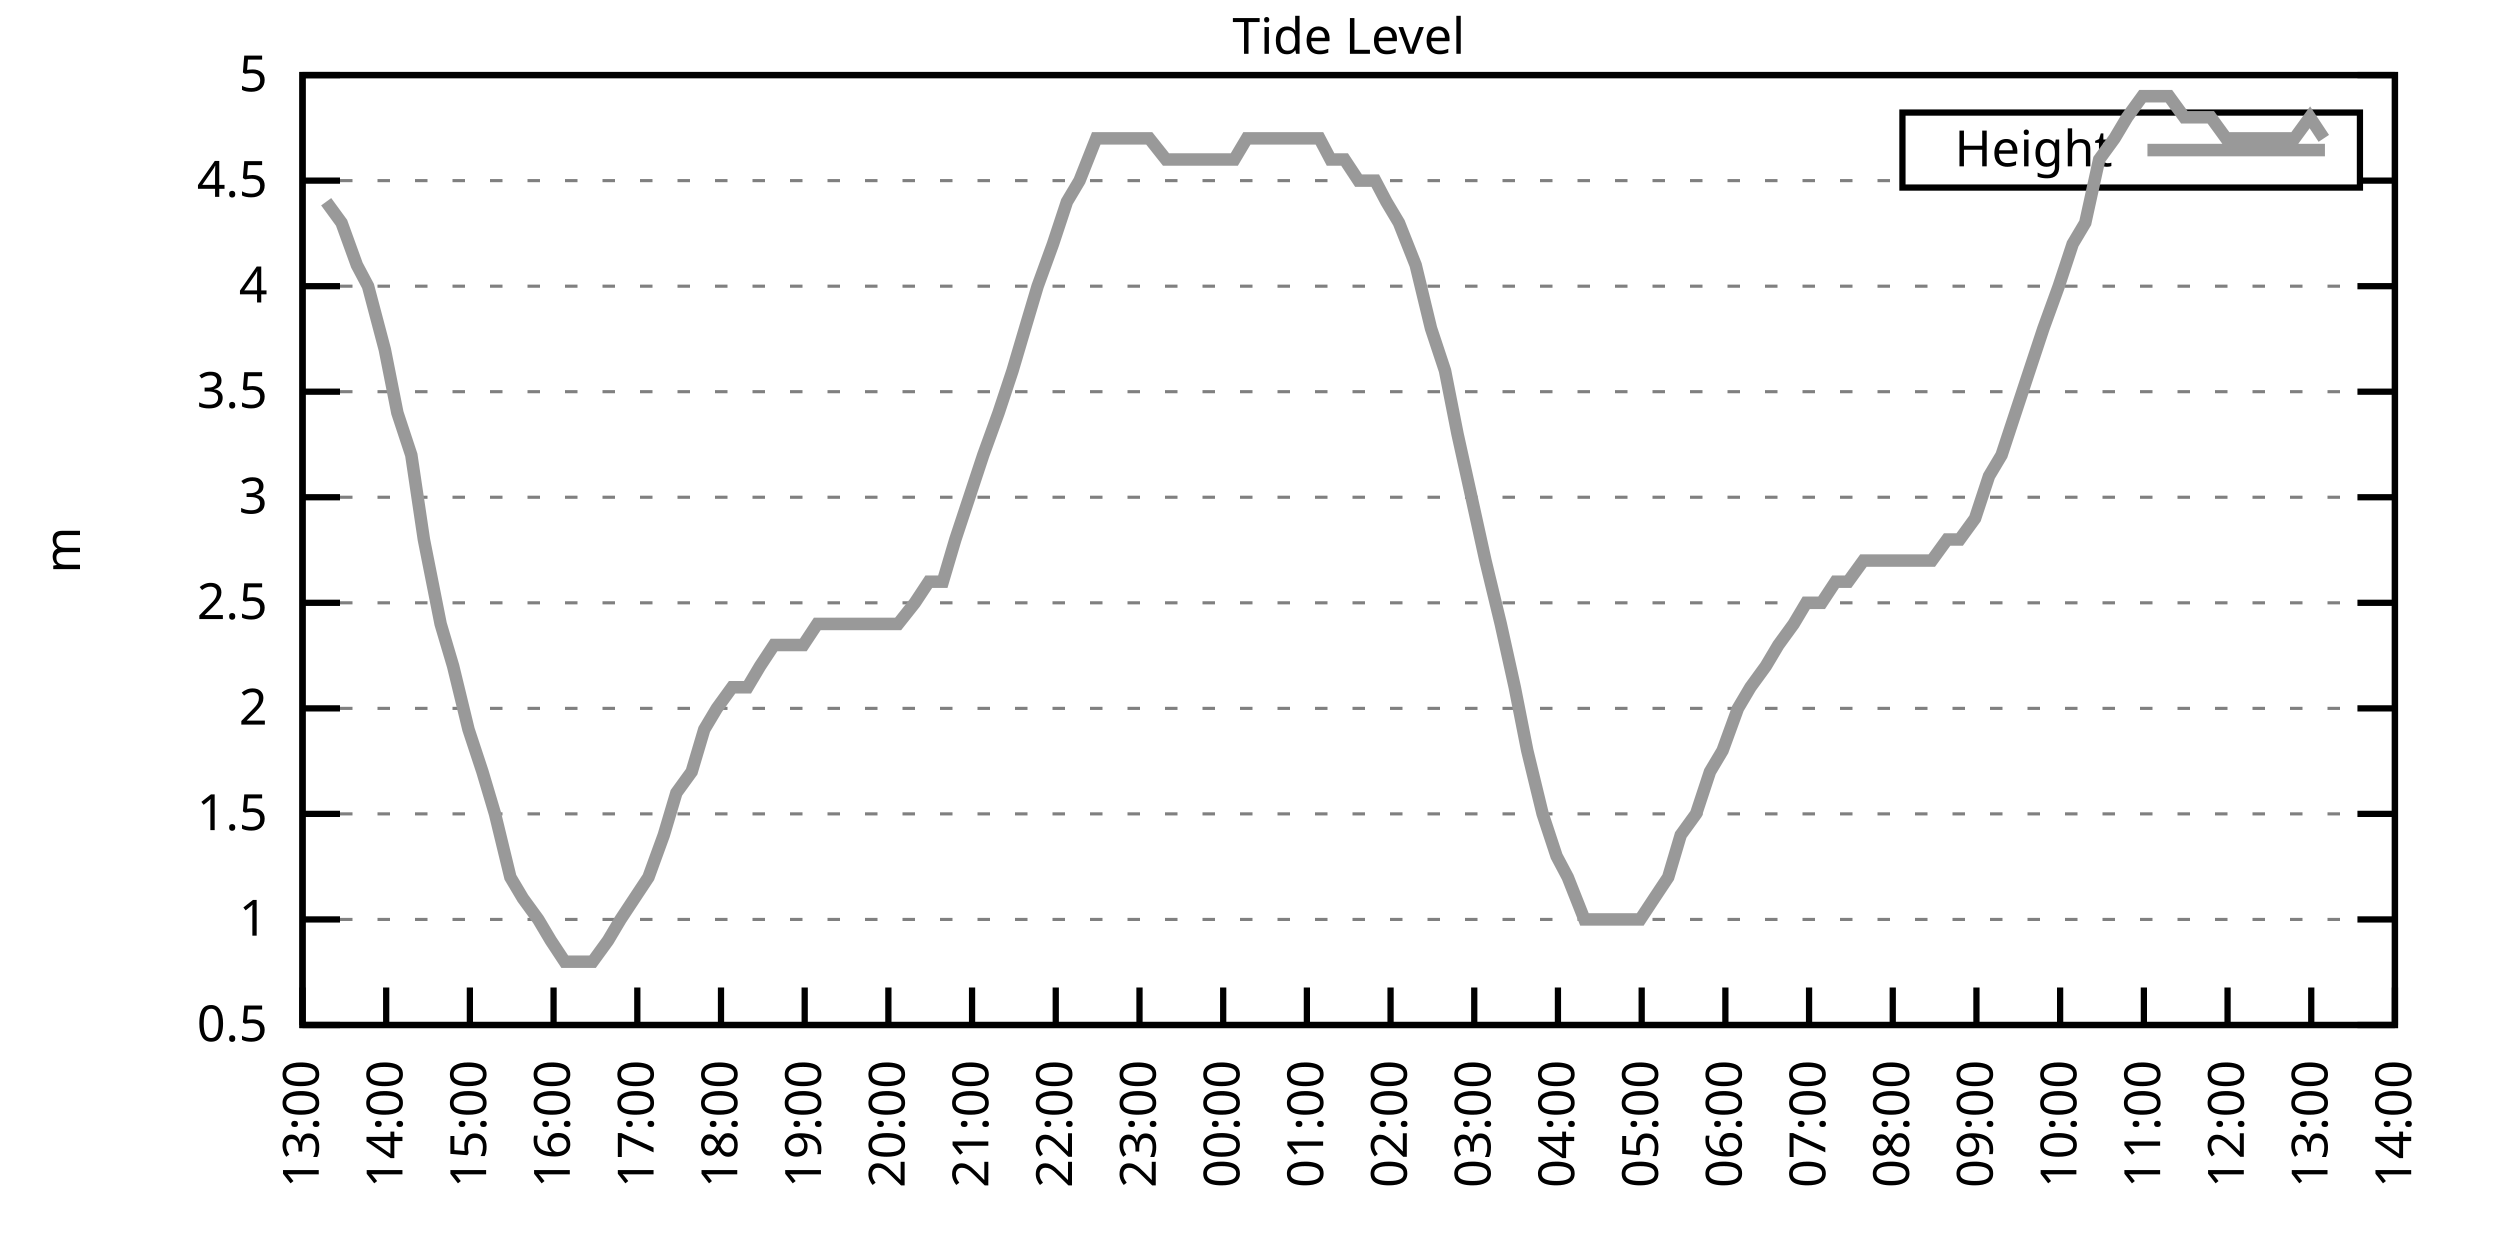
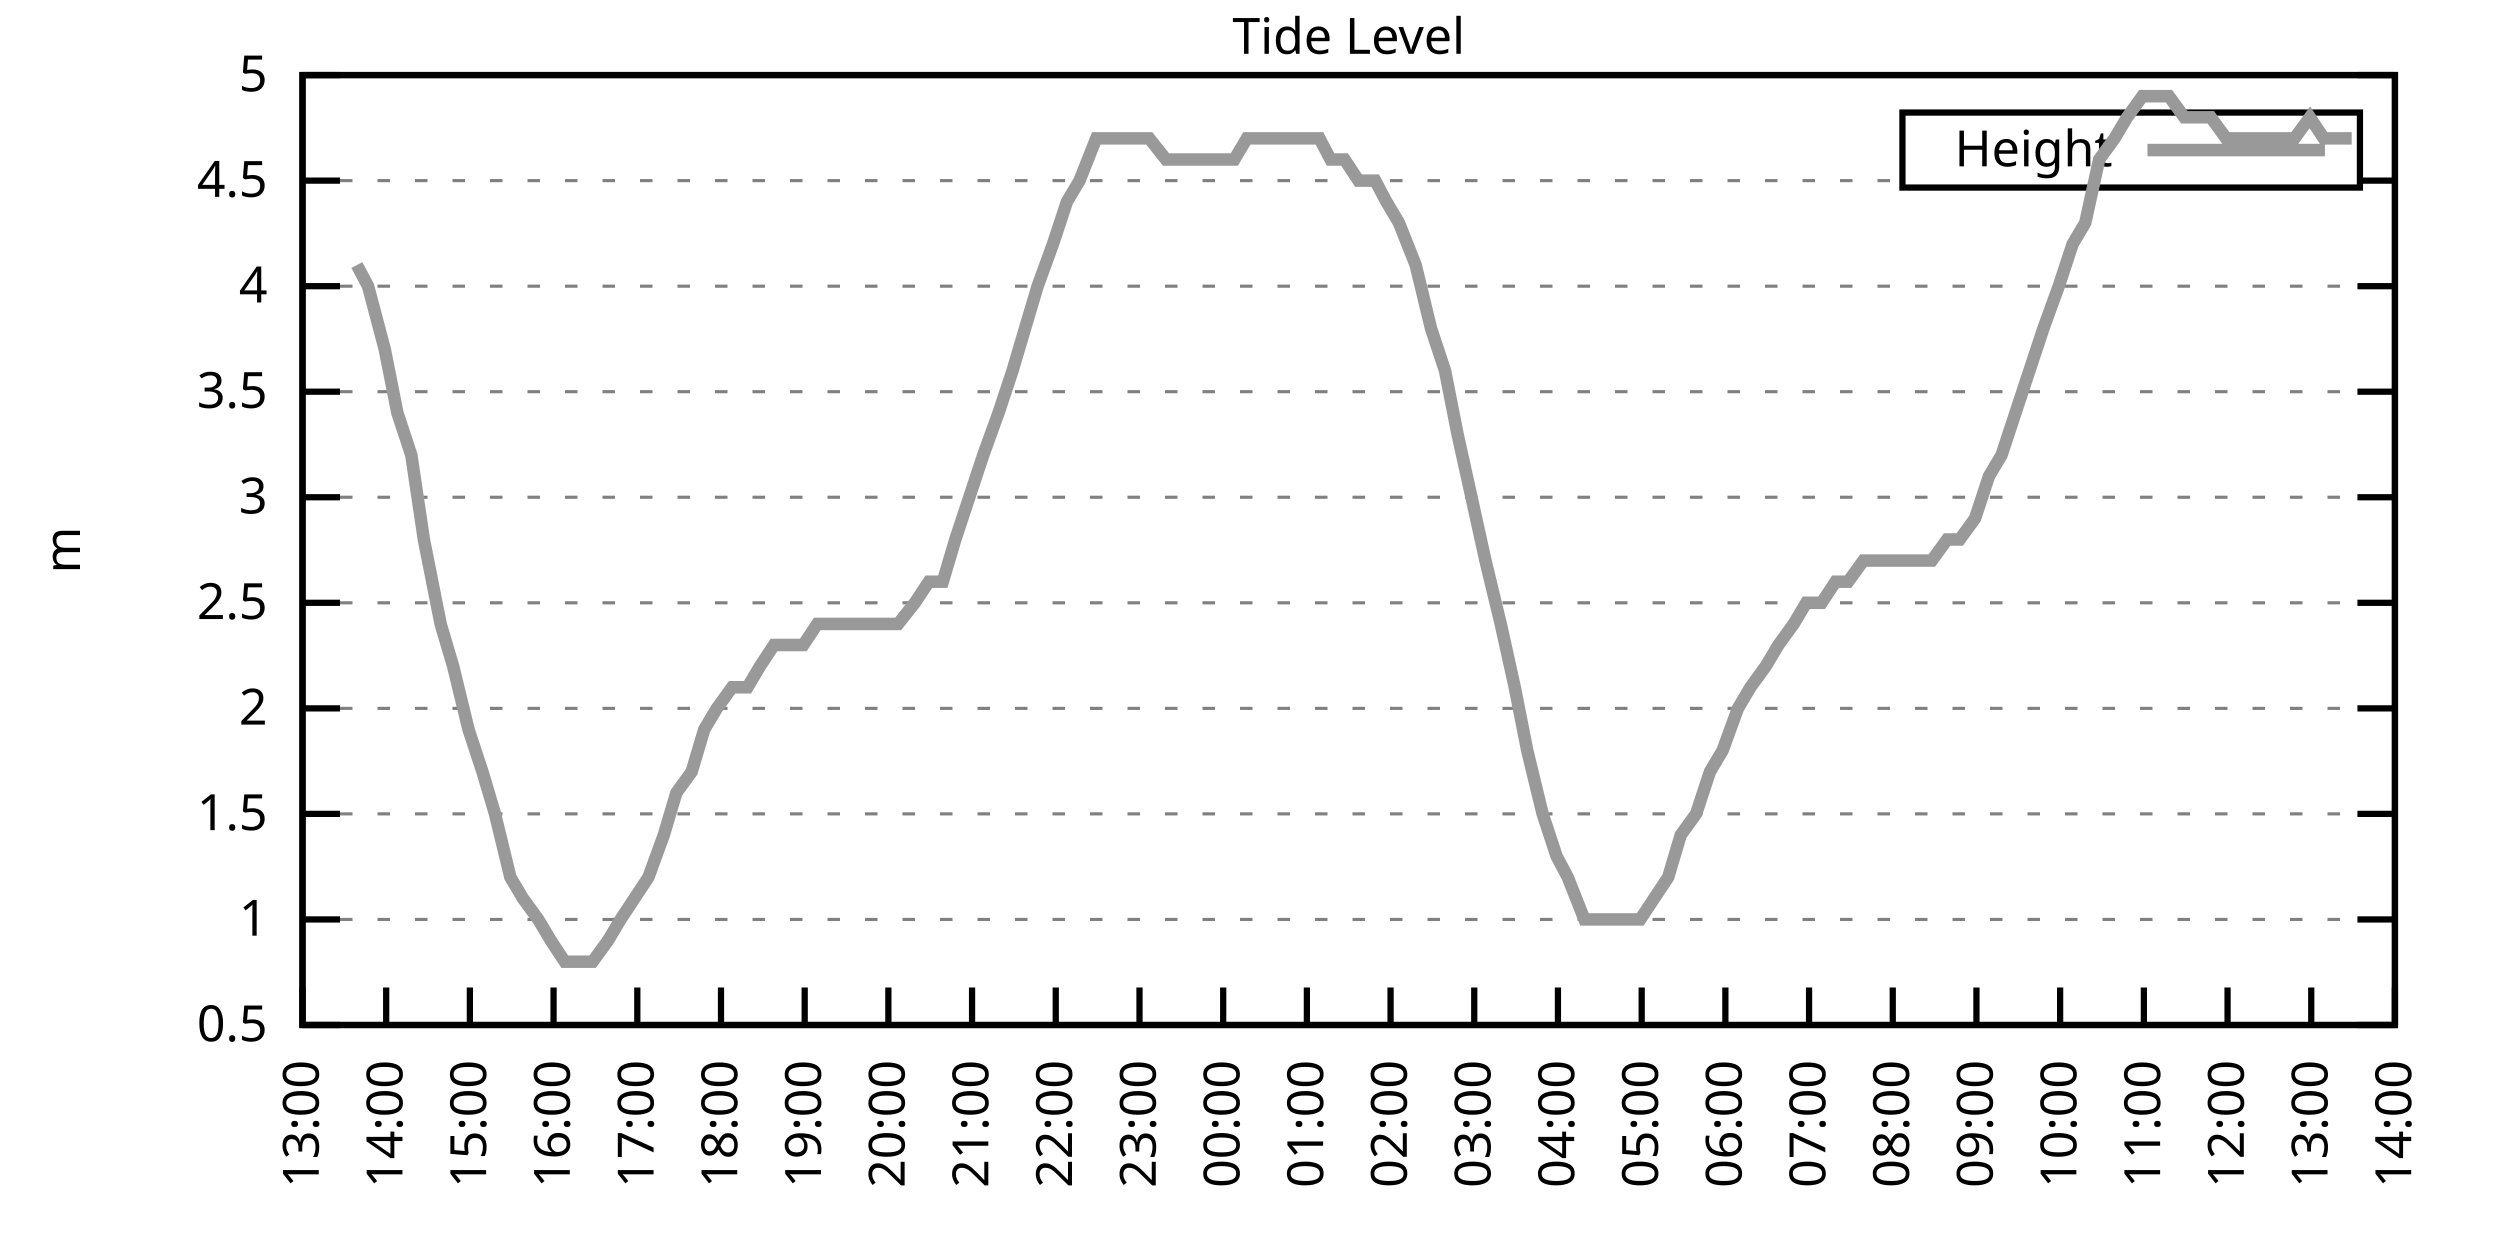
<svg xmlns="http://www.w3.org/2000/svg" xmlns:xlink="http://www.w3.org/1999/xlink" width="400" height="200" viewBox="0 0 400 200">
  <g id="gnuplot_canvas">
    <rect x="0" y="0" width="400" height="200" fill="none" />
    <defs>
      <circle id="gpDot" r="0.5" stroke-width="0.5" stroke="currentColor" />
      <path id="gpPt0" stroke-width="0.333" stroke="currentColor" d="M-1,0 h2 M0,-1 v2" />
      <path id="gpPt1" stroke-width="0.333" stroke="currentColor" d="M-1,-1 L1,1 M1,-1 L-1,1" />
      <path id="gpPt2" stroke-width="0.333" stroke="currentColor" d="M-1,0 L1,0 M0,-1 L0,1 M-1,-1 L1,1 M-1,1 L1,-1" />
      <rect id="gpPt3" stroke-width="0.333" stroke="currentColor" x="-1" y="-1" width="2" height="2" />
      <rect id="gpPt4" stroke-width="0.333" stroke="currentColor" fill="currentColor" x="-1" y="-1" width="2" height="2" />
      <circle id="gpPt5" stroke-width="0.333" stroke="currentColor" cx="0" cy="0" r="1" />
      <use xlink:href="#gpPt5" id="gpPt6" fill="currentColor" stroke="none" />
      <path id="gpPt7" stroke-width="0.333" stroke="currentColor" d="M0,-1.33 L-1.33,0.67 L1.33,0.67 z" />
      <use xlink:href="#gpPt7" id="gpPt8" fill="currentColor" stroke="none" />
      <use xlink:href="#gpPt7" id="gpPt9" stroke="currentColor" transform="rotate(180)" />
      <use xlink:href="#gpPt9" id="gpPt10" fill="currentColor" stroke="none" />
      <use xlink:href="#gpPt3" id="gpPt11" stroke="currentColor" transform="rotate(45)" />
      <use xlink:href="#gpPt11" id="gpPt12" fill="currentColor" stroke="none" />
      <path id="gpPt13" stroke-width="0.333" stroke="currentColor" d="M0,1.330 L1.265,0.411 L0.782,-1.067 L-0.782,-1.076 L-1.265,0.411 z" />
      <use xlink:href="#gpPt13" id="gpPt14" fill="currentColor" stroke="none" />
      <filter id="textbox" filterUnits="objectBoundingBox" x="0" y="0" height="1" width="1">
        <feFlood flood-color="white" flood-opacity="1" result="bgnd" />
        <feComposite in="SourceGraphic" in2="bgnd" operator="atop" />
      </filter>
      <filter id="greybox" filterUnits="objectBoundingBox" x="0" y="0" height="1" width="1">
        <feFlood flood-color="lightgrey" flood-opacity="1" result="grey" />
        <feComposite in="SourceGraphic" in2="grey" operator="atop" />
      </filter>
    </defs>
    <g fill="none" color="white" stroke="currentColor" stroke-width="1.00" stroke-linecap="butt" stroke-linejoin="miter">
</g>
    <g fill="none" color="black" stroke="currentColor" stroke-width="1.00" stroke-linecap="butt" stroke-linejoin="miter">
      <g stroke="none" shape-rendering="crispEdges">
        <polygon fill="rgb(255, 255, 255)" points="48.40,164.00 383.18,164.00 383.18,12.02 48.40,12.02 " />
      </g>
    </g>
    <g fill="none" color="black" stroke="currentColor" stroke-width="1.00" stroke-linecap="butt" stroke-linejoin="miter">
</g>
    <g fill="none" color="black" stroke="black" stroke-width="0.50" stroke-linecap="butt" stroke-linejoin="miter">
</g>
    <g fill="none" color="gray" stroke="currentColor" stroke-width="0.50" stroke-linecap="butt" stroke-linejoin="miter">
      <path stroke="gray" stroke-dasharray="2,4" class="gridline" d="M48.40,164.00 L383.19,164.00  " />
    </g>
    <g fill="none" color="gray" stroke="gray" stroke-width="1.00" stroke-linecap="butt" stroke-linejoin="miter">
</g>
    <g fill="none" color="black" stroke="currentColor" stroke-width="1.00" stroke-linecap="butt" stroke-linejoin="miter">
      <path stroke="black" d="M48.40,164.00 L54.40,164.00 M383.19,164.00 L377.19,164.00  " />
      <g transform="translate(42.80,166.60)" stroke="none" fill="black" font-family="Sans" font-size="8.00" text-anchor="end">
        <text>
          <tspan font-family="Sans"> 0.5</tspan>
        </text>
      </g>
    </g>
    <g fill="none" color="black" stroke="currentColor" stroke-width="1.00" stroke-linecap="butt" stroke-linejoin="miter">
</g>
    <g fill="none" color="black" stroke="black" stroke-width="0.50" stroke-linecap="butt" stroke-linejoin="miter">
</g>
    <g fill="none" color="gray" stroke="currentColor" stroke-width="0.50" stroke-linecap="butt" stroke-linejoin="miter">
      <path stroke="gray" stroke-dasharray="2,4" class="gridline" d="M48.40,147.11 L383.19,147.11  " />
    </g>
    <g fill="none" color="gray" stroke="gray" stroke-width="1.00" stroke-linecap="butt" stroke-linejoin="miter">
</g>
    <g fill="none" color="black" stroke="currentColor" stroke-width="1.00" stroke-linecap="butt" stroke-linejoin="miter">
      <path stroke="black" d="M48.40,147.11 L54.40,147.11 M383.19,147.11 L377.19,147.11  " />
      <g transform="translate(42.80,149.71)" stroke="none" fill="black" font-family="Sans" font-size="8.00" text-anchor="end">
        <text>
          <tspan font-family="Sans"> 1</tspan>
        </text>
      </g>
    </g>
    <g fill="none" color="black" stroke="currentColor" stroke-width="1.00" stroke-linecap="butt" stroke-linejoin="miter">
</g>
    <g fill="none" color="black" stroke="black" stroke-width="0.50" stroke-linecap="butt" stroke-linejoin="miter">
</g>
    <g fill="none" color="gray" stroke="currentColor" stroke-width="0.50" stroke-linecap="butt" stroke-linejoin="miter">
      <path stroke="gray" stroke-dasharray="2,4" class="gridline" d="M48.40,130.22 L383.19,130.22  " />
    </g>
    <g fill="none" color="gray" stroke="gray" stroke-width="1.00" stroke-linecap="butt" stroke-linejoin="miter">
</g>
    <g fill="none" color="black" stroke="currentColor" stroke-width="1.00" stroke-linecap="butt" stroke-linejoin="miter">
      <path stroke="black" d="M48.40,130.22 L54.40,130.22 M383.19,130.22 L377.19,130.22  " />
      <g transform="translate(42.80,132.82)" stroke="none" fill="black" font-family="Sans" font-size="8.00" text-anchor="end">
        <text>
          <tspan font-family="Sans"> 1.5</tspan>
        </text>
      </g>
    </g>
    <g fill="none" color="black" stroke="currentColor" stroke-width="1.00" stroke-linecap="butt" stroke-linejoin="miter">
</g>
    <g fill="none" color="black" stroke="black" stroke-width="0.50" stroke-linecap="butt" stroke-linejoin="miter">
</g>
    <g fill="none" color="gray" stroke="currentColor" stroke-width="0.50" stroke-linecap="butt" stroke-linejoin="miter">
      <path stroke="gray" stroke-dasharray="2,4" class="gridline" d="M48.40,113.34 L383.19,113.34  " />
    </g>
    <g fill="none" color="gray" stroke="gray" stroke-width="1.00" stroke-linecap="butt" stroke-linejoin="miter">
</g>
    <g fill="none" color="black" stroke="currentColor" stroke-width="1.00" stroke-linecap="butt" stroke-linejoin="miter">
      <path stroke="black" d="M48.40,113.34 L54.40,113.34 M383.19,113.34 L377.19,113.34  " />
      <g transform="translate(42.80,115.94)" stroke="none" fill="black" font-family="Sans" font-size="8.00" text-anchor="end">
        <text>
          <tspan font-family="Sans"> 2</tspan>
        </text>
      </g>
    </g>
    <g fill="none" color="black" stroke="currentColor" stroke-width="1.00" stroke-linecap="butt" stroke-linejoin="miter">
</g>
    <g fill="none" color="black" stroke="black" stroke-width="0.50" stroke-linecap="butt" stroke-linejoin="miter">
</g>
    <g fill="none" color="gray" stroke="currentColor" stroke-width="0.50" stroke-linecap="butt" stroke-linejoin="miter">
      <path stroke="gray" stroke-dasharray="2,4" class="gridline" d="M48.40,96.45 L383.19,96.45  " />
    </g>
    <g fill="none" color="gray" stroke="gray" stroke-width="1.00" stroke-linecap="butt" stroke-linejoin="miter">
</g>
    <g fill="none" color="black" stroke="currentColor" stroke-width="1.00" stroke-linecap="butt" stroke-linejoin="miter">
      <path stroke="black" d="M48.40,96.45 L54.40,96.45 M383.19,96.45 L377.19,96.45  " />
      <g transform="translate(42.80,99.05)" stroke="none" fill="black" font-family="Sans" font-size="8.00" text-anchor="end">
        <text>
          <tspan font-family="Sans"> 2.5</tspan>
        </text>
      </g>
    </g>
    <g fill="none" color="black" stroke="currentColor" stroke-width="1.00" stroke-linecap="butt" stroke-linejoin="miter">
</g>
    <g fill="none" color="black" stroke="black" stroke-width="0.50" stroke-linecap="butt" stroke-linejoin="miter">
</g>
    <g fill="none" color="gray" stroke="currentColor" stroke-width="0.50" stroke-linecap="butt" stroke-linejoin="miter">
      <path stroke="gray" stroke-dasharray="2,4" class="gridline" d="M48.40,79.56 L383.19,79.56  " />
    </g>
    <g fill="none" color="gray" stroke="gray" stroke-width="1.00" stroke-linecap="butt" stroke-linejoin="miter">
</g>
    <g fill="none" color="black" stroke="currentColor" stroke-width="1.00" stroke-linecap="butt" stroke-linejoin="miter">
      <path stroke="black" d="M48.40,79.56 L54.40,79.56 M383.19,79.56 L377.19,79.56  " />
      <g transform="translate(42.80,82.16)" stroke="none" fill="black" font-family="Sans" font-size="8.00" text-anchor="end">
        <text>
          <tspan font-family="Sans"> 3</tspan>
        </text>
      </g>
    </g>
    <g fill="none" color="black" stroke="currentColor" stroke-width="1.00" stroke-linecap="butt" stroke-linejoin="miter">
</g>
    <g fill="none" color="black" stroke="black" stroke-width="0.50" stroke-linecap="butt" stroke-linejoin="miter">
</g>
    <g fill="none" color="gray" stroke="currentColor" stroke-width="0.50" stroke-linecap="butt" stroke-linejoin="miter">
      <path stroke="gray" stroke-dasharray="2,4" class="gridline" d="M48.40,62.67 L383.19,62.67  " />
    </g>
    <g fill="none" color="gray" stroke="gray" stroke-width="1.00" stroke-linecap="butt" stroke-linejoin="miter">
</g>
    <g fill="none" color="black" stroke="currentColor" stroke-width="1.00" stroke-linecap="butt" stroke-linejoin="miter">
      <path stroke="black" d="M48.40,62.67 L54.40,62.67 M383.19,62.67 L377.19,62.67  " />
      <g transform="translate(42.80,65.27)" stroke="none" fill="black" font-family="Sans" font-size="8.00" text-anchor="end">
        <text>
          <tspan font-family="Sans"> 3.5</tspan>
        </text>
      </g>
    </g>
    <g fill="none" color="black" stroke="currentColor" stroke-width="1.00" stroke-linecap="butt" stroke-linejoin="miter">
</g>
    <g fill="none" color="black" stroke="black" stroke-width="0.50" stroke-linecap="butt" stroke-linejoin="miter">
</g>
    <g fill="none" color="gray" stroke="currentColor" stroke-width="0.50" stroke-linecap="butt" stroke-linejoin="miter">
      <path stroke="gray" stroke-dasharray="2,4" class="gridline" d="M48.40,45.79 L383.19,45.79  " />
    </g>
    <g fill="none" color="gray" stroke="gray" stroke-width="1.00" stroke-linecap="butt" stroke-linejoin="miter">
</g>
    <g fill="none" color="black" stroke="currentColor" stroke-width="1.00" stroke-linecap="butt" stroke-linejoin="miter">
      <path stroke="black" d="M48.40,45.79 L54.40,45.79 M383.19,45.79 L377.19,45.79  " />
      <g transform="translate(42.80,48.39)" stroke="none" fill="black" font-family="Sans" font-size="8.00" text-anchor="end">
        <text>
          <tspan font-family="Sans"> 4</tspan>
        </text>
      </g>
    </g>
    <g fill="none" color="black" stroke="currentColor" stroke-width="1.00" stroke-linecap="butt" stroke-linejoin="miter">
</g>
    <g fill="none" color="black" stroke="black" stroke-width="0.50" stroke-linecap="butt" stroke-linejoin="miter">
</g>
    <g fill="none" color="gray" stroke="currentColor" stroke-width="0.50" stroke-linecap="butt" stroke-linejoin="miter">
      <path stroke="gray" stroke-dasharray="2,4" class="gridline" d="M48.40,28.90 L304.39,28.90 M377.59,28.90 L383.19,28.90  " />
    </g>
    <g fill="none" color="gray" stroke="gray" stroke-width="1.00" stroke-linecap="butt" stroke-linejoin="miter">
</g>
    <g fill="none" color="black" stroke="currentColor" stroke-width="1.00" stroke-linecap="butt" stroke-linejoin="miter">
      <path stroke="black" d="M48.40,28.90 L54.40,28.90 M383.19,28.90 L377.19,28.90  " />
      <g transform="translate(42.80,31.50)" stroke="none" fill="black" font-family="Sans" font-size="8.00" text-anchor="end">
        <text>
          <tspan font-family="Sans"> 4.5</tspan>
        </text>
      </g>
    </g>
    <g fill="none" color="black" stroke="currentColor" stroke-width="1.00" stroke-linecap="butt" stroke-linejoin="miter">
</g>
    <g fill="none" color="black" stroke="black" stroke-width="0.50" stroke-linecap="butt" stroke-linejoin="miter">
</g>
    <g fill="none" color="gray" stroke="currentColor" stroke-width="0.50" stroke-linecap="butt" stroke-linejoin="miter">
      <path stroke="gray" stroke-dasharray="2,4" class="gridline" d="M48.40,12.01 L383.19,12.01  " />
    </g>
    <g fill="none" color="gray" stroke="gray" stroke-width="1.00" stroke-linecap="butt" stroke-linejoin="miter">
</g>
    <g fill="none" color="black" stroke="currentColor" stroke-width="1.00" stroke-linecap="butt" stroke-linejoin="miter">
      <path stroke="black" d="M48.40,12.01 L54.40,12.01 M383.19,12.01 L377.19,12.01  " />
      <g transform="translate(42.80,14.61)" stroke="none" fill="black" font-family="Sans" font-size="8.00" text-anchor="end">
        <text>
          <tspan font-family="Sans"> 5</tspan>
        </text>
      </g>
    </g>
    <g fill="none" color="black" stroke="currentColor" stroke-width="1.00" stroke-linecap="butt" stroke-linejoin="miter">
      <path stroke="black" d="M48.40,164.00 L48.40,158.00  " />
      <g transform="translate(51.00,169.60) rotate(270.00)" stroke="none" fill="black" font-family="Sans" font-size="8.00" text-anchor="end">
        <text>
          <tspan font-family="Sans">13:00</tspan>
        </text>
      </g>
    </g>
    <g fill="none" color="black" stroke="currentColor" stroke-width="1.00" stroke-linecap="butt" stroke-linejoin="miter">
      <path stroke="black" d="M61.79,164.00 L61.79,158.00  " />
      <g transform="translate(64.39,169.60) rotate(270.00)" stroke="none" fill="black" font-family="Sans" font-size="8.00" text-anchor="end">
        <text>
          <tspan font-family="Sans">14:00</tspan>
        </text>
      </g>
    </g>
    <g fill="none" color="black" stroke="currentColor" stroke-width="1.00" stroke-linecap="butt" stroke-linejoin="miter">
      <path stroke="black" d="M75.18,164.00 L75.18,158.00  " />
      <g transform="translate(77.78,169.60) rotate(270.00)" stroke="none" fill="black" font-family="Sans" font-size="8.00" text-anchor="end">
        <text>
          <tspan font-family="Sans">15:00</tspan>
        </text>
      </g>
    </g>
    <g fill="none" color="black" stroke="currentColor" stroke-width="1.00" stroke-linecap="butt" stroke-linejoin="miter">
      <path stroke="black" d="M88.57,164.00 L88.57,158.00  " />
      <g transform="translate(91.17,169.60) rotate(270.00)" stroke="none" fill="black" font-family="Sans" font-size="8.00" text-anchor="end">
        <text>
          <tspan font-family="Sans">16:00</tspan>
        </text>
      </g>
    </g>
    <g fill="none" color="black" stroke="currentColor" stroke-width="1.00" stroke-linecap="butt" stroke-linejoin="miter">
      <path stroke="black" d="M101.97,164.00 L101.97,158.00  " />
      <g transform="translate(104.57,169.60) rotate(270.00)" stroke="none" fill="black" font-family="Sans" font-size="8.00" text-anchor="end">
        <text>
          <tspan font-family="Sans">17:00</tspan>
        </text>
      </g>
    </g>
    <g fill="none" color="black" stroke="currentColor" stroke-width="1.00" stroke-linecap="butt" stroke-linejoin="miter">
      <path stroke="black" d="M115.36,164.00 L115.36,158.00  " />
      <g transform="translate(117.96,169.60) rotate(270.00)" stroke="none" fill="black" font-family="Sans" font-size="8.00" text-anchor="end">
        <text>
          <tspan font-family="Sans">18:00</tspan>
        </text>
      </g>
    </g>
    <g fill="none" color="black" stroke="currentColor" stroke-width="1.00" stroke-linecap="butt" stroke-linejoin="miter">
      <path stroke="black" d="M128.75,164.00 L128.75,158.00  " />
      <g transform="translate(131.35,169.60) rotate(270.00)" stroke="none" fill="black" font-family="Sans" font-size="8.00" text-anchor="end">
        <text>
          <tspan font-family="Sans">19:00</tspan>
        </text>
      </g>
    </g>
    <g fill="none" color="black" stroke="currentColor" stroke-width="1.00" stroke-linecap="butt" stroke-linejoin="miter">
      <path stroke="black" d="M142.14,164.00 L142.14,158.00  " />
      <g transform="translate(144.74,169.60) rotate(270.00)" stroke="none" fill="black" font-family="Sans" font-size="8.00" text-anchor="end">
        <text>
          <tspan font-family="Sans">20:00</tspan>
        </text>
      </g>
    </g>
    <g fill="none" color="black" stroke="currentColor" stroke-width="1.00" stroke-linecap="butt" stroke-linejoin="miter">
      <path stroke="black" d="M155.53,164.00 L155.53,158.00  " />
      <g transform="translate(158.13,169.60) rotate(270.00)" stroke="none" fill="black" font-family="Sans" font-size="8.00" text-anchor="end">
        <text>
          <tspan font-family="Sans">21:00</tspan>
        </text>
      </g>
    </g>
    <g fill="none" color="black" stroke="currentColor" stroke-width="1.00" stroke-linecap="butt" stroke-linejoin="miter">
      <path stroke="black" d="M168.92,164.00 L168.92,158.00  " />
      <g transform="translate(171.52,169.60) rotate(270.00)" stroke="none" fill="black" font-family="Sans" font-size="8.00" text-anchor="end">
        <text>
          <tspan font-family="Sans">22:00</tspan>
        </text>
      </g>
    </g>
    <g fill="none" color="black" stroke="currentColor" stroke-width="1.00" stroke-linecap="butt" stroke-linejoin="miter">
      <path stroke="black" d="M182.32,164.00 L182.32,158.00  " />
      <g transform="translate(184.92,169.60) rotate(270.00)" stroke="none" fill="black" font-family="Sans" font-size="8.00" text-anchor="end">
        <text>
          <tspan font-family="Sans">23:00</tspan>
        </text>
      </g>
    </g>
    <g fill="none" color="black" stroke="currentColor" stroke-width="1.00" stroke-linecap="butt" stroke-linejoin="miter">
      <path stroke="black" d="M195.71,164.00 L195.71,158.00  " />
      <g transform="translate(198.31,169.60) rotate(270.00)" stroke="none" fill="black" font-family="Sans" font-size="8.00" text-anchor="end">
        <text>
          <tspan font-family="Sans">00:00</tspan>
        </text>
      </g>
    </g>
    <g fill="none" color="black" stroke="currentColor" stroke-width="1.00" stroke-linecap="butt" stroke-linejoin="miter">
      <path stroke="black" d="M209.10,164.00 L209.10,158.00  " />
      <g transform="translate(211.70,169.60) rotate(270.00)" stroke="none" fill="black" font-family="Sans" font-size="8.00" text-anchor="end">
        <text>
          <tspan font-family="Sans">01:00</tspan>
        </text>
      </g>
    </g>
    <g fill="none" color="black" stroke="currentColor" stroke-width="1.00" stroke-linecap="butt" stroke-linejoin="miter">
      <path stroke="black" d="M222.49,164.00 L222.49,158.00  " />
      <g transform="translate(225.09,169.60) rotate(270.00)" stroke="none" fill="black" font-family="Sans" font-size="8.00" text-anchor="end">
        <text>
          <tspan font-family="Sans">02:00</tspan>
        </text>
      </g>
    </g>
    <g fill="none" color="black" stroke="currentColor" stroke-width="1.00" stroke-linecap="butt" stroke-linejoin="miter">
      <path stroke="black" d="M235.88,164.00 L235.88,158.00  " />
      <g transform="translate(238.48,169.60) rotate(270.00)" stroke="none" fill="black" font-family="Sans" font-size="8.00" text-anchor="end">
        <text>
          <tspan font-family="Sans">03:00</tspan>
        </text>
      </g>
    </g>
    <g fill="none" color="black" stroke="currentColor" stroke-width="1.00" stroke-linecap="butt" stroke-linejoin="miter">
      <path stroke="black" d="M249.27,164.00 L249.27,158.00  " />
      <g transform="translate(251.87,169.60) rotate(270.00)" stroke="none" fill="black" font-family="Sans" font-size="8.00" text-anchor="end">
        <text>
          <tspan font-family="Sans">04:00</tspan>
        </text>
      </g>
    </g>
    <g fill="none" color="black" stroke="currentColor" stroke-width="1.00" stroke-linecap="butt" stroke-linejoin="miter">
      <path stroke="black" d="M262.67,164.00 L262.67,158.00  " />
      <g transform="translate(265.27,169.60) rotate(270.00)" stroke="none" fill="black" font-family="Sans" font-size="8.00" text-anchor="end">
        <text>
          <tspan font-family="Sans">05:00</tspan>
        </text>
      </g>
    </g>
    <g fill="none" color="black" stroke="currentColor" stroke-width="1.00" stroke-linecap="butt" stroke-linejoin="miter">
      <path stroke="black" d="M276.06,164.00 L276.06,158.00  " />
      <g transform="translate(278.66,169.60) rotate(270.00)" stroke="none" fill="black" font-family="Sans" font-size="8.00" text-anchor="end">
        <text>
          <tspan font-family="Sans">06:00</tspan>
        </text>
      </g>
    </g>
    <g fill="none" color="black" stroke="currentColor" stroke-width="1.00" stroke-linecap="butt" stroke-linejoin="miter">
      <path stroke="black" d="M289.45,164.00 L289.45,158.00  " />
      <g transform="translate(292.05,169.60) rotate(270.00)" stroke="none" fill="black" font-family="Sans" font-size="8.00" text-anchor="end">
        <text>
          <tspan font-family="Sans">07:00</tspan>
        </text>
      </g>
    </g>
    <g fill="none" color="black" stroke="currentColor" stroke-width="1.00" stroke-linecap="butt" stroke-linejoin="miter">
      <path stroke="black" d="M302.84,164.00 L302.84,158.00  " />
      <g transform="translate(305.44,169.60) rotate(270.00)" stroke="none" fill="black" font-family="Sans" font-size="8.00" text-anchor="end">
        <text>
          <tspan font-family="Sans">08:00</tspan>
        </text>
      </g>
    </g>
    <g fill="none" color="black" stroke="currentColor" stroke-width="1.00" stroke-linecap="butt" stroke-linejoin="miter">
      <path stroke="black" d="M316.23,164.00 L316.23,158.00  " />
      <g transform="translate(318.83,169.60) rotate(270.00)" stroke="none" fill="black" font-family="Sans" font-size="8.00" text-anchor="end">
        <text>
          <tspan font-family="Sans">09:00</tspan>
        </text>
      </g>
    </g>
    <g fill="none" color="black" stroke="currentColor" stroke-width="1.00" stroke-linecap="butt" stroke-linejoin="miter">
      <path stroke="black" d="M329.62,164.00 L329.62,158.00  " />
      <g transform="translate(332.22,169.60) rotate(270.00)" stroke="none" fill="black" font-family="Sans" font-size="8.00" text-anchor="end">
        <text>
          <tspan font-family="Sans">10:00</tspan>
        </text>
      </g>
    </g>
    <g fill="none" color="black" stroke="currentColor" stroke-width="1.00" stroke-linecap="butt" stroke-linejoin="miter">
      <path stroke="black" d="M343.02,164.00 L343.02,158.00  " />
      <g transform="translate(345.62,169.60) rotate(270.00)" stroke="none" fill="black" font-family="Sans" font-size="8.00" text-anchor="end">
        <text>
          <tspan font-family="Sans">11:00</tspan>
        </text>
      </g>
    </g>
    <g fill="none" color="black" stroke="currentColor" stroke-width="1.00" stroke-linecap="butt" stroke-linejoin="miter">
      <path stroke="black" d="M356.41,164.00 L356.41,158.00  " />
      <g transform="translate(359.01,169.60) rotate(270.00)" stroke="none" fill="black" font-family="Sans" font-size="8.00" text-anchor="end">
        <text>
          <tspan font-family="Sans">12:00</tspan>
        </text>
      </g>
    </g>
    <g fill="none" color="black" stroke="currentColor" stroke-width="1.00" stroke-linecap="butt" stroke-linejoin="miter">
      <path stroke="black" d="M369.80,164.00 L369.80,158.00  " />
      <g transform="translate(372.40,169.60) rotate(270.00)" stroke="none" fill="black" font-family="Sans" font-size="8.00" text-anchor="end">
        <text>
          <tspan font-family="Sans">13:00</tspan>
        </text>
      </g>
    </g>
    <g fill="none" color="black" stroke="currentColor" stroke-width="1.00" stroke-linecap="butt" stroke-linejoin="miter">
      <path stroke="black" d="M383.19,164.00 L383.19,158.00  " />
      <g transform="translate(385.79,169.60) rotate(270.00)" stroke="none" fill="black" font-family="Sans" font-size="8.00" text-anchor="end">
        <text>
          <tspan font-family="Sans">14:00</tspan>
        </text>
      </g>
    </g>
    <g fill="none" color="black" stroke="currentColor" stroke-width="1.00" stroke-linecap="butt" stroke-linejoin="miter">
</g>
    <g fill="none" color="black" stroke="currentColor" stroke-width="1.00" stroke-linecap="butt" stroke-linejoin="miter">
      <path stroke="black" d="M48.40,12.01 L48.40,164.00 L383.19,164.00 L383.19,12.01 L48.40,12.01 Z  " />
    </g>
    <g fill="none" color="black" stroke="currentColor" stroke-width="1.00" stroke-linecap="butt" stroke-linejoin="miter">
</g>
    <g fill="none" color="black" stroke="currentColor" stroke-width="1.00" stroke-linecap="butt" stroke-linejoin="miter">
      <path stroke="black" d="M304.39,30.01 L304.39,18.01 L377.59,18.01 L377.59,30.01 L304.39,30.01 Z  " />
    </g>
    <g id="Tide_level_plot_1">
      <g fill="none" color="white" stroke="black" stroke-width="2.00" stroke-linecap="butt" stroke-linejoin="miter">
</g>
      <g fill="none" color="black" stroke="currentColor" stroke-width="2.00" stroke-linecap="butt" stroke-linejoin="miter">
        <g transform="translate(337.99,26.61)" stroke="none" fill="black" font-family="Sans" font-size="8.00" text-anchor="end">
          <text>
            <tspan font-family="Sans">Height</tspan>
          </text>
        </g>
      </g>
      <g fill="none" color="black" stroke="currentColor" stroke-width="2.00" stroke-linecap="butt" stroke-linejoin="miter">
-         <path stroke="rgb(153, 153, 153)" d="M343.59,24.01 L371.99,24.01 M52.19,32.28 L54.65,35.65 L57.10,42.41 L58.89,45.79 L61.57,55.92 L63.58,66.05   L65.81,72.81 L67.82,86.32 L70.50,99.83 L72.50,106.58 L74.96,116.71 L77.19,123.47 L79.20,130.22 L81.66,140.36   L83.66,143.73 L86.12,147.11 L88.13,150.49 L90.36,153.87 L92.82,153.87 L94.82,153.87 L97.28,150.49 L99.29,147.11   L101.52,143.73 L103.75,140.36 L106.21,133.60 L108.22,126.85 L110.67,123.47 L112.68,116.71 L114.69,113.34 L117.14,109.96   L119.60,109.96 L121.61,106.58 L123.84,103.20 L126.07,103.20 L128.53,103.20 L130.76,99.83 L132.77,99.83 L135.22,99.83   L137.01,99.83 L139.69,99.83 L141.47,99.83 L143.70,99.83 L146.38,96.45 L148.61,93.07 L150.85,93.07 L152.85,86.32   L155.09,79.56 L157.32,72.81 L159.77,66.05 L162.01,59.30 L164.01,52.54 L166.02,45.79 L168.48,39.03 L170.71,32.28   L172.72,28.90 L175.40,22.14 L177.41,22.14 L179.86,22.14 L181.87,22.14 L183.88,22.14 L186.56,25.52 L188.57,25.52   L190.57,25.52 L193.25,25.52 L195.26,25.52 L197.49,25.52 L199.50,22.14 L201.96,22.14 L204.41,22.14 L206.20,22.14   L208.88,22.14 L211.11,22.14 L212.89,25.52 L215.13,25.52 L217.36,28.90 L220.04,28.90 L221.82,32.28 L223.83,35.65   L226.51,42.41 L228.96,52.54 L231.20,59.30 L233.20,69.43 L235.44,79.56 L237.67,89.69 L240.12,99.83 L242.36,109.96   L244.36,120.09 L246.82,130.22 L249.05,136.98 L250.84,140.36 L253.51,147.11 L255.75,147.11 L257.76,147.11 L260.21,147.11   L262.44,147.11 L264.67,143.73 L266.91,140.36 L268.92,133.60 L271.37,130.22 L273.60,123.47 L275.61,120.09 L278.07,113.34   L280.07,109.96 L282.53,106.58 L284.54,103.20 L286.99,99.83 L289.00,96.45 L291.46,96.45 L293.69,93.07 L295.70,93.07   L298.15,89.69 L300.39,89.69 L302.39,89.69 L304.85,89.69 L306.86,89.69 L309.09,89.69 L311.54,86.32 L313.55,86.32   L316.01,82.94 L318.24,76.18 L320.25,72.81 L322.48,66.05 L324.71,59.30 L326.95,52.54 L329.40,45.79 L331.63,39.03   L333.64,35.65 L335.87,25.52 L338.33,22.14 L340.34,18.77 L342.79,15.39 L344.80,15.39 L347.03,15.39 L349.49,18.77   L351.27,18.77 L353.73,18.77 L356.18,22.14 L358.19,22.14 L360.65,22.14 L362.88,22.14 L364.66,22.14 L367.12,22.14   L369.58,18.77 L371.81,22.14  " />
+         <path stroke="rgb(153, 153, 153)" d="M343.59,24.01 L371.99,24.01 M57.10,42.41 L58.89,45.79 L61.57,55.92 L63.58,66.05 L65.81,72.81 L67.82,86.32   L70.50,99.83 L72.50,106.58 L74.96,116.71 L77.19,123.47 L79.20,130.22 L81.66,140.36 L83.66,143.73 L86.12,147.11   L88.13,150.49 L90.36,153.87 L92.82,153.87 L94.82,153.87 L97.28,150.49 L99.29,147.11 L101.52,143.73 L103.75,140.36   L106.21,133.60 L108.22,126.85 L110.67,123.47 L112.68,116.71 L114.69,113.34 L117.14,109.96 L119.60,109.96 L121.61,106.58   L123.84,103.20 L126.07,103.20 L128.53,103.20 L130.76,99.83 L132.77,99.83 L135.22,99.83 L137.01,99.83 L139.69,99.83   L141.47,99.83 L143.70,99.83 L146.38,96.45 L148.61,93.07 L150.85,93.07 L152.85,86.32 L155.09,79.56 L157.32,72.81   L159.77,66.05 L162.01,59.30 L164.01,52.54 L166.02,45.79 L168.48,39.03 L170.71,32.28 L172.72,28.90 L175.40,22.14   L177.41,22.14 L179.86,22.14 L181.87,22.14 L183.88,22.14 L186.56,25.52 L188.57,25.52 L190.57,25.52 L193.25,25.52   L195.26,25.52 L197.49,25.52 L199.50,22.14 L201.96,22.14 L204.41,22.14 L206.20,22.14 L208.88,22.14 L211.11,22.14   L212.89,25.52 L215.13,25.52 L217.36,28.90 L220.04,28.90 L221.82,32.28 L223.83,35.65 L226.51,42.41 L228.96,52.54   L231.20,59.30 L233.20,69.43 L235.44,79.56 L237.67,89.69 L240.12,99.83 L242.36,109.96 L244.36,120.09 L246.82,130.22   L249.05,136.98 L250.84,140.36 L253.51,147.11 L255.75,147.11 L257.76,147.11 L260.21,147.11 L262.44,147.11 L264.67,143.73   L266.91,140.36 L268.92,133.60 L271.37,130.22 L273.60,123.47 L275.61,120.09 L278.07,113.34 L280.07,109.96 L282.53,106.58   L284.54,103.20 L286.99,99.83 L289.00,96.45 L291.46,96.45 L293.69,93.07 L295.70,93.07 L298.15,89.69 L300.39,89.69   L302.39,89.69 L304.85,89.69 L306.86,89.69 L309.09,89.69 L311.54,86.32 L313.55,86.32 L316.01,82.94 L318.24,76.18   L320.25,72.81 L322.48,66.05 L324.71,59.30 L326.95,52.54 L329.40,45.79 L331.63,39.03 L333.64,35.65 L335.87,25.52   L338.33,22.14 L340.34,18.77 L342.79,15.39 L344.80,15.39 L347.03,15.39 L349.49,18.77 L351.27,18.77 L353.73,18.77   L356.18,22.14 L358.19,22.14 L360.65,22.14 L362.88,22.14 L364.66,22.14 L367.12,22.14 L369.58,18.77 L371.81,22.14   L374.04,22.14 L376.27,22.14  " />
      </g>
    </g>
    <g fill="none" color="black" stroke="currentColor" stroke-width="2.00" stroke-linecap="butt" stroke-linejoin="miter">
</g>
    <g fill="none" color="black" stroke="black" stroke-width="1.00" stroke-linecap="butt" stroke-linejoin="miter">
</g>
    <g fill="none" color="black" stroke="currentColor" stroke-width="1.00" stroke-linecap="butt" stroke-linejoin="miter">
      <path stroke="black" d="M48.40,12.01 L48.40,164.00 L383.19,164.00 L383.19,12.01 L48.40,12.01 Z  " />
      <g transform="translate(12.80,88.01) rotate(270.00)" stroke="none" fill="black" font-family="Sans" font-size="8.00" text-anchor="middle">
        <text>
          <tspan font-family="Sans">m</tspan>
        </text>
      </g>
    </g>
    <g fill="none" color="black" stroke="currentColor" stroke-width="1.00" stroke-linecap="butt" stroke-linejoin="miter">
</g>
    <g fill="none" color="black" stroke="currentColor" stroke-width="1.00" stroke-linecap="butt" stroke-linejoin="miter">
      <g transform="translate(215.79,8.61)" stroke="none" fill="black" font-family="Sans" font-size="8.00" text-anchor="middle">
        <text>
          <tspan font-family="Sans">Tide Level</tspan>
        </text>
      </g>
    </g>
    <g fill="none" color="black" stroke="currentColor" stroke-width="1.00" stroke-linecap="butt" stroke-linejoin="miter">
</g>
  </g>
</svg>
